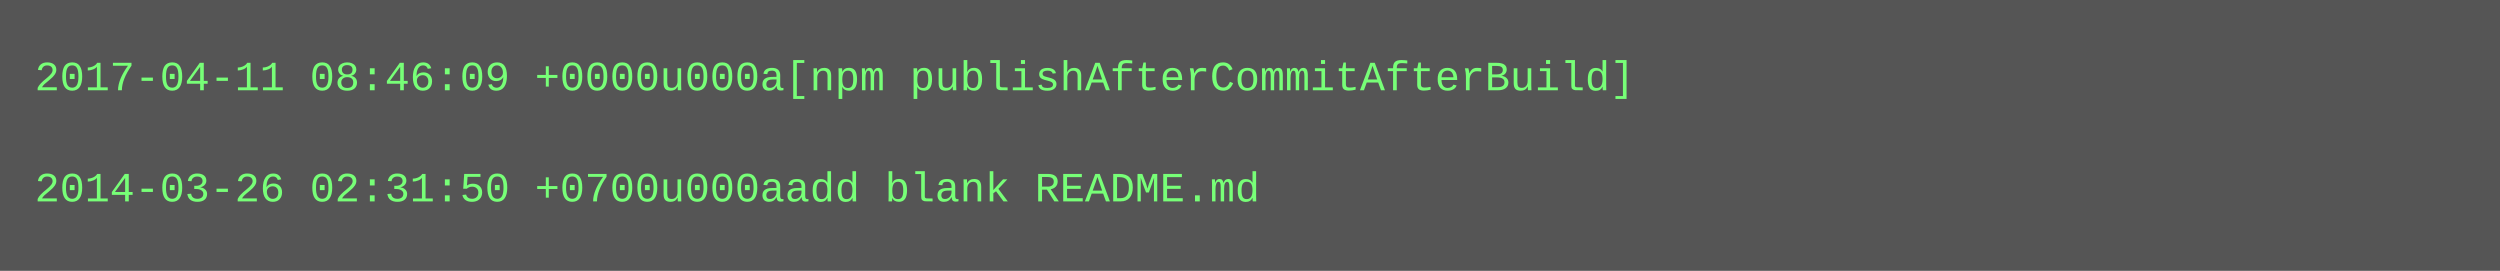
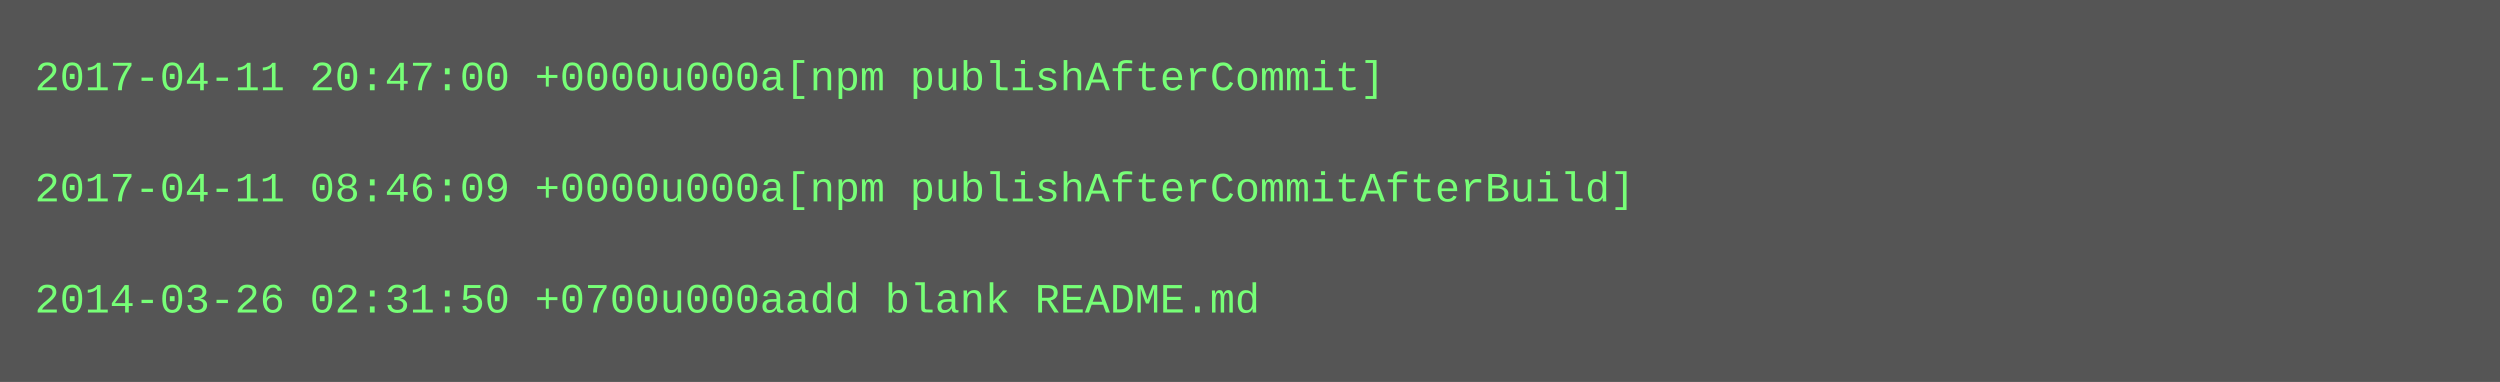
- <svg xmlns="http://www.w3.org/2000/svg" height="78" width="720">
-   <rect height="78" fill="#555" width="720" />
+ <svg xmlns="http://www.w3.org/2000/svg" height="110" width="720">
+   <rect height="110" fill="#555" width="720" />
  <text fill="#7f7" font-family="Courier New" font-size="12" xml:space="preserve">
-     <tspan x="10" y="26">2017-04-11 08:46:09 +0000u000a[npm publishAfterCommitAfterBuild]</tspan>
+     <tspan x="10" y="26">2017-04-11 20:47:00 +0000u000a[npm publishAfterCommit]</tspan>
    <tspan x="10" y="42" />
-     <tspan x="10" y="58">2014-03-26 02:31:50 +0700u000aadd blank README.md</tspan>
+     <tspan x="10" y="58">2017-04-11 08:46:09 +0000u000a[npm publishAfterCommitAfterBuild]</tspan>
+     <tspan x="10" y="74" />
+     <tspan x="10" y="90">2014-03-26 02:31:50 +0700u000aadd blank README.md</tspan>
  </text>
</svg>
